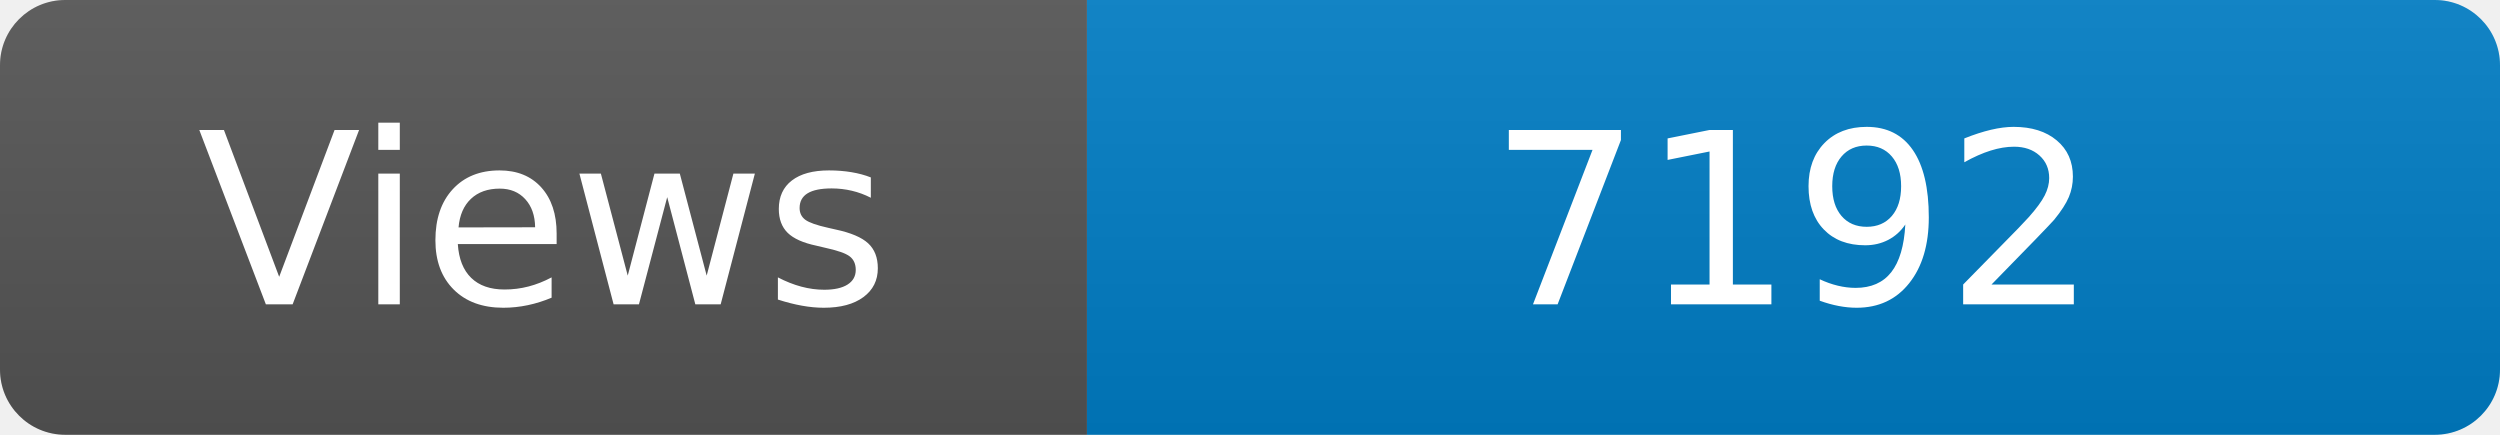
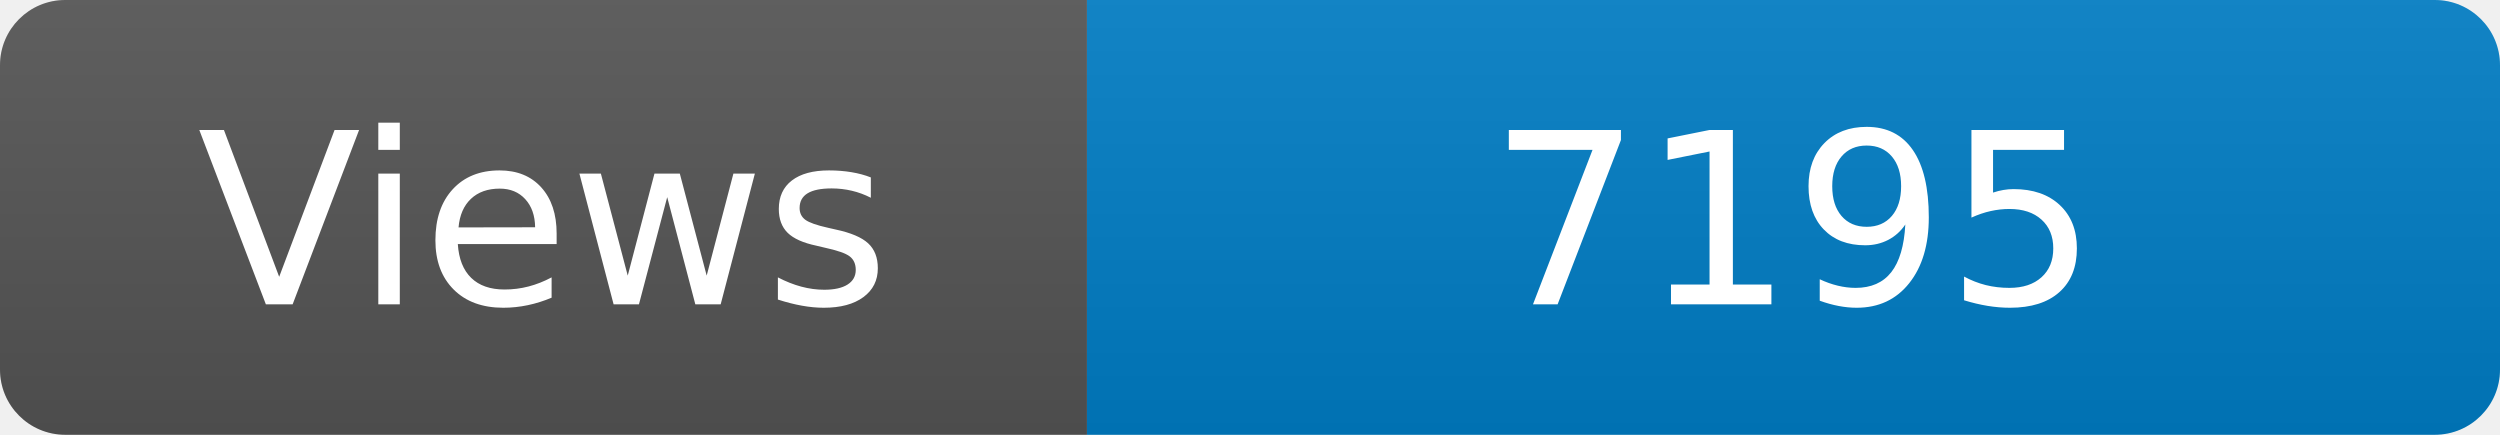
<svg xmlns="http://www.w3.org/2000/svg" width="115" height="20" role="img" aria-label="Maintained?: yes">
  <linearGradient id="s" x2="0" y2="100%">
    <stop offset="0" stop-color="#bbb" stop-opacity=".1" />
    <stop offset="1" stop-opacity=".1" />
  </linearGradient>
  <clipPath id="r">
    <rect width="115" height="20" rx="3" fill="#fff" />
  </clipPath>
  <g clip-path="url(#r)">
    <rect width="50" height="20" fill="#555" />
    <rect x="50" width="160" height="20" fill="#007ec6" />
    <rect width="115" height="20" fill="url(#s)" />
  </g>
  <g fill="#fff" text-anchor="middle" font-family="Verdana,Geneva,DejaVu Sans,sans-serif" font-size="110">
    <text x="250" y="140" transform="scale(.1)" fill="#fff">Views</text>
-     <text x="825" y="140" transform="scale(.1)" fill="#fff">7192</text>
+     <text x="825" y="140" transform="scale(.1)" fill="#fff">7195</text>
  </g>
</svg>
